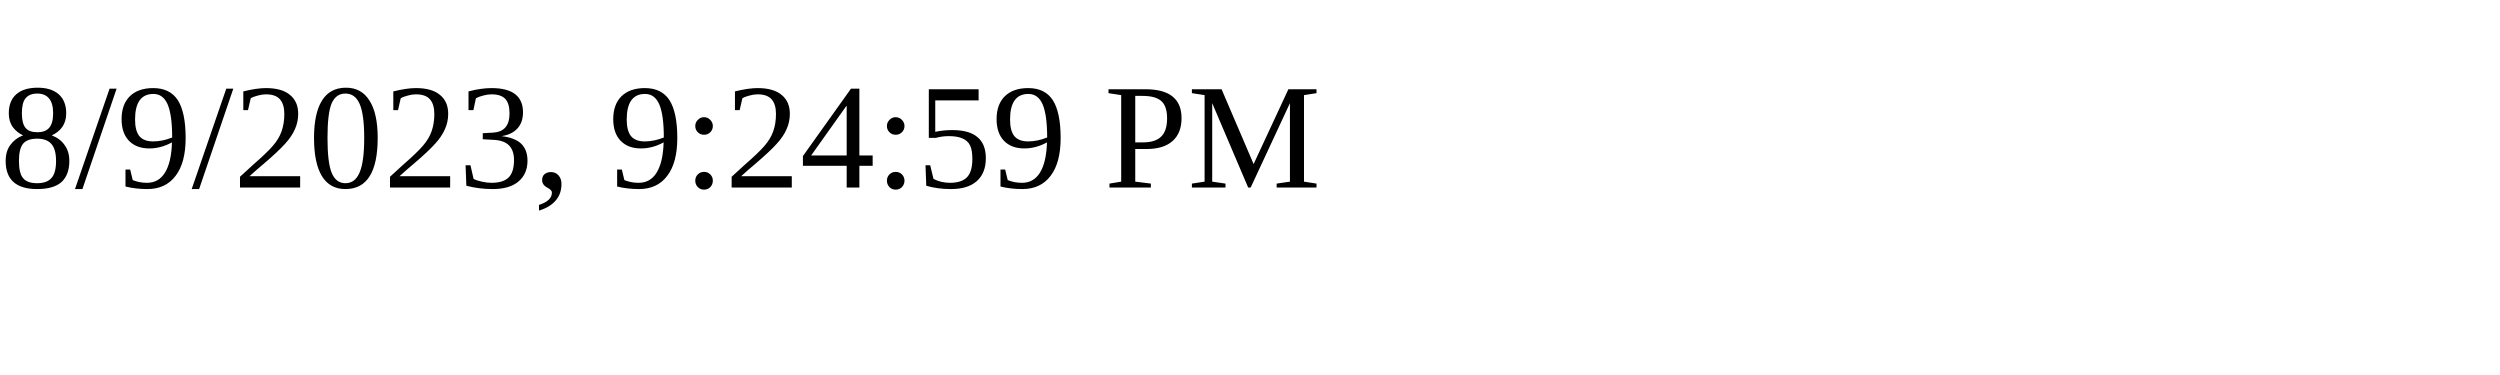
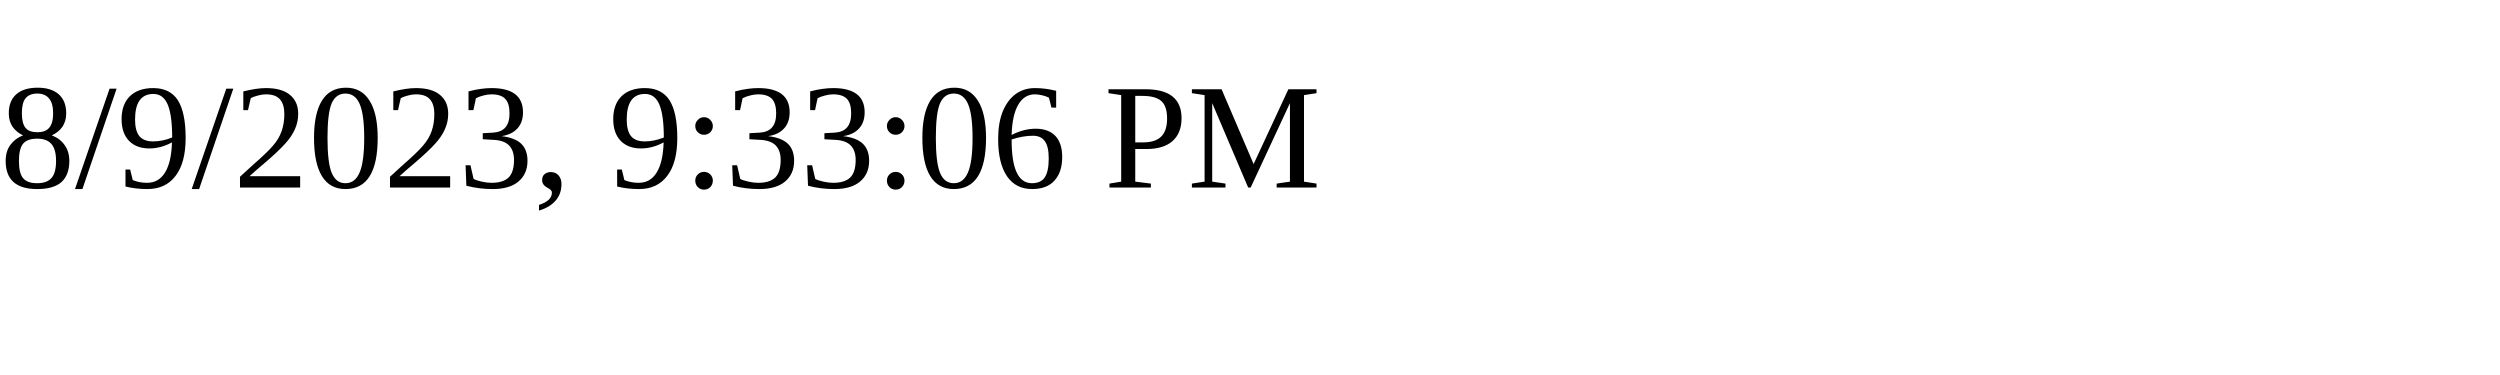
<svg xmlns="http://www.w3.org/2000/svg" height="30" width="200">
-   <text x="0" y="15">8/9/2023, 9:24:59 PM</text>
+   <text x="0" y="15">8/9/2023, 9:33:06 PM</text>
</svg>
